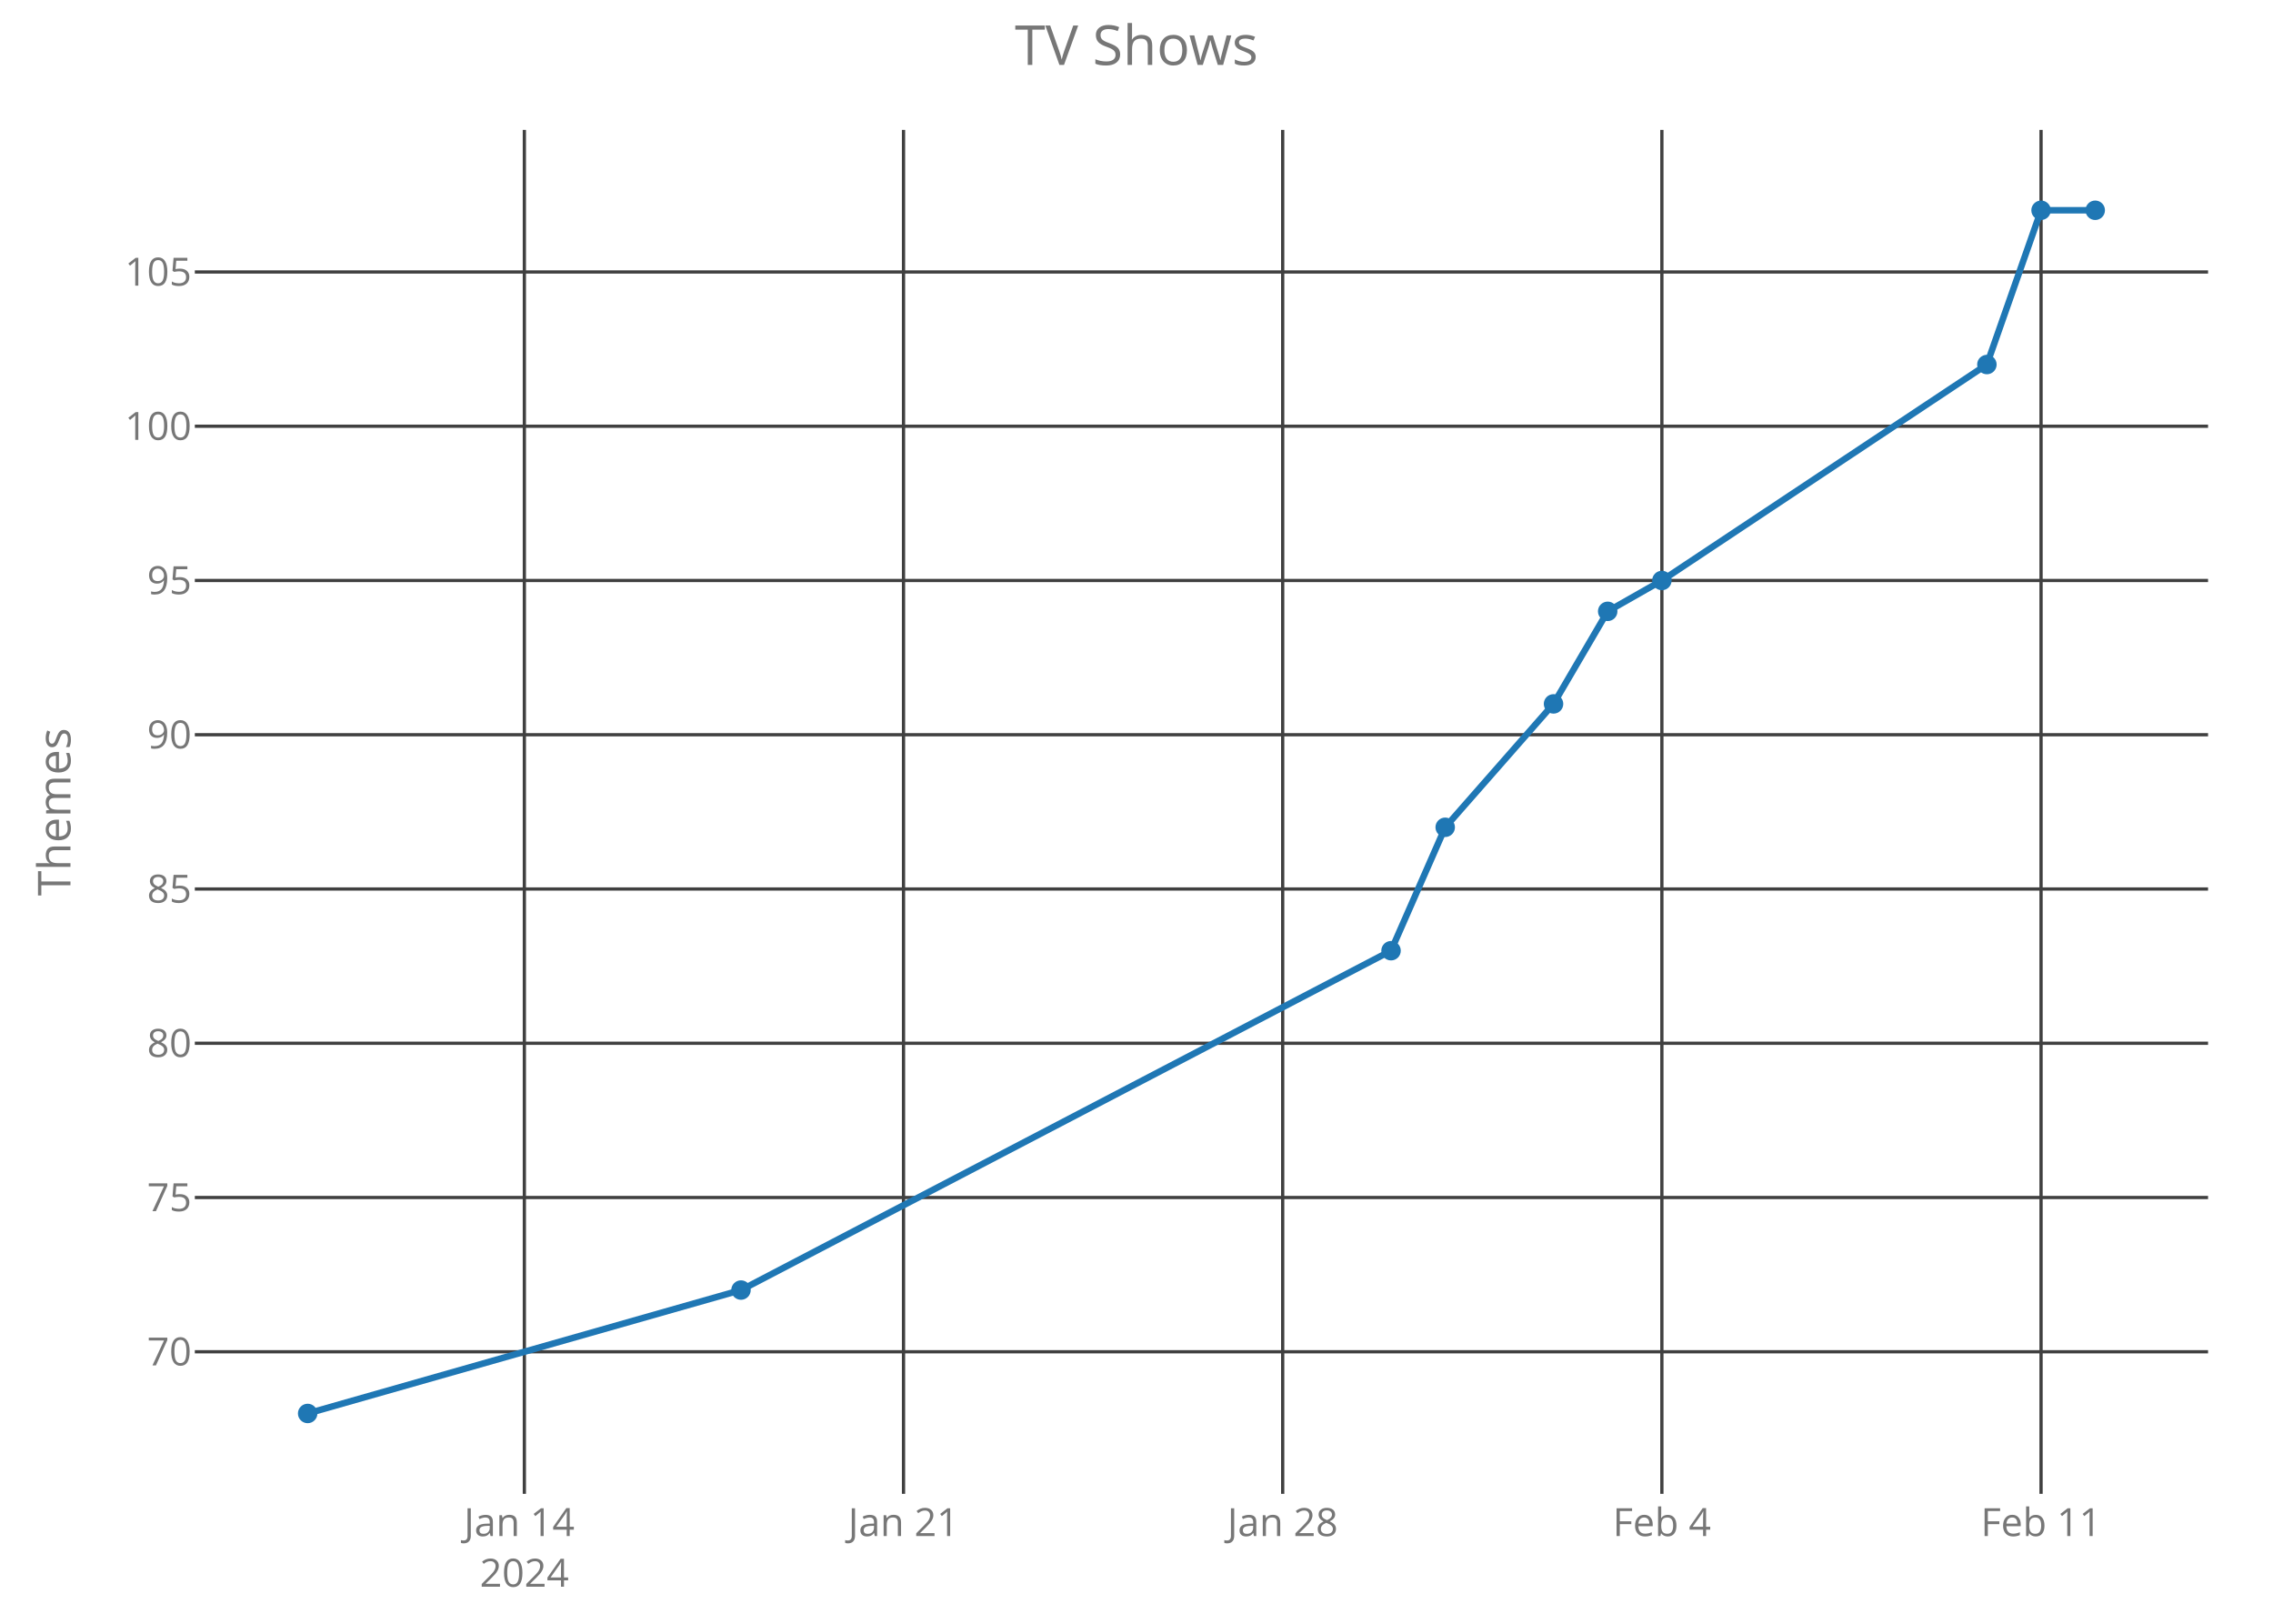
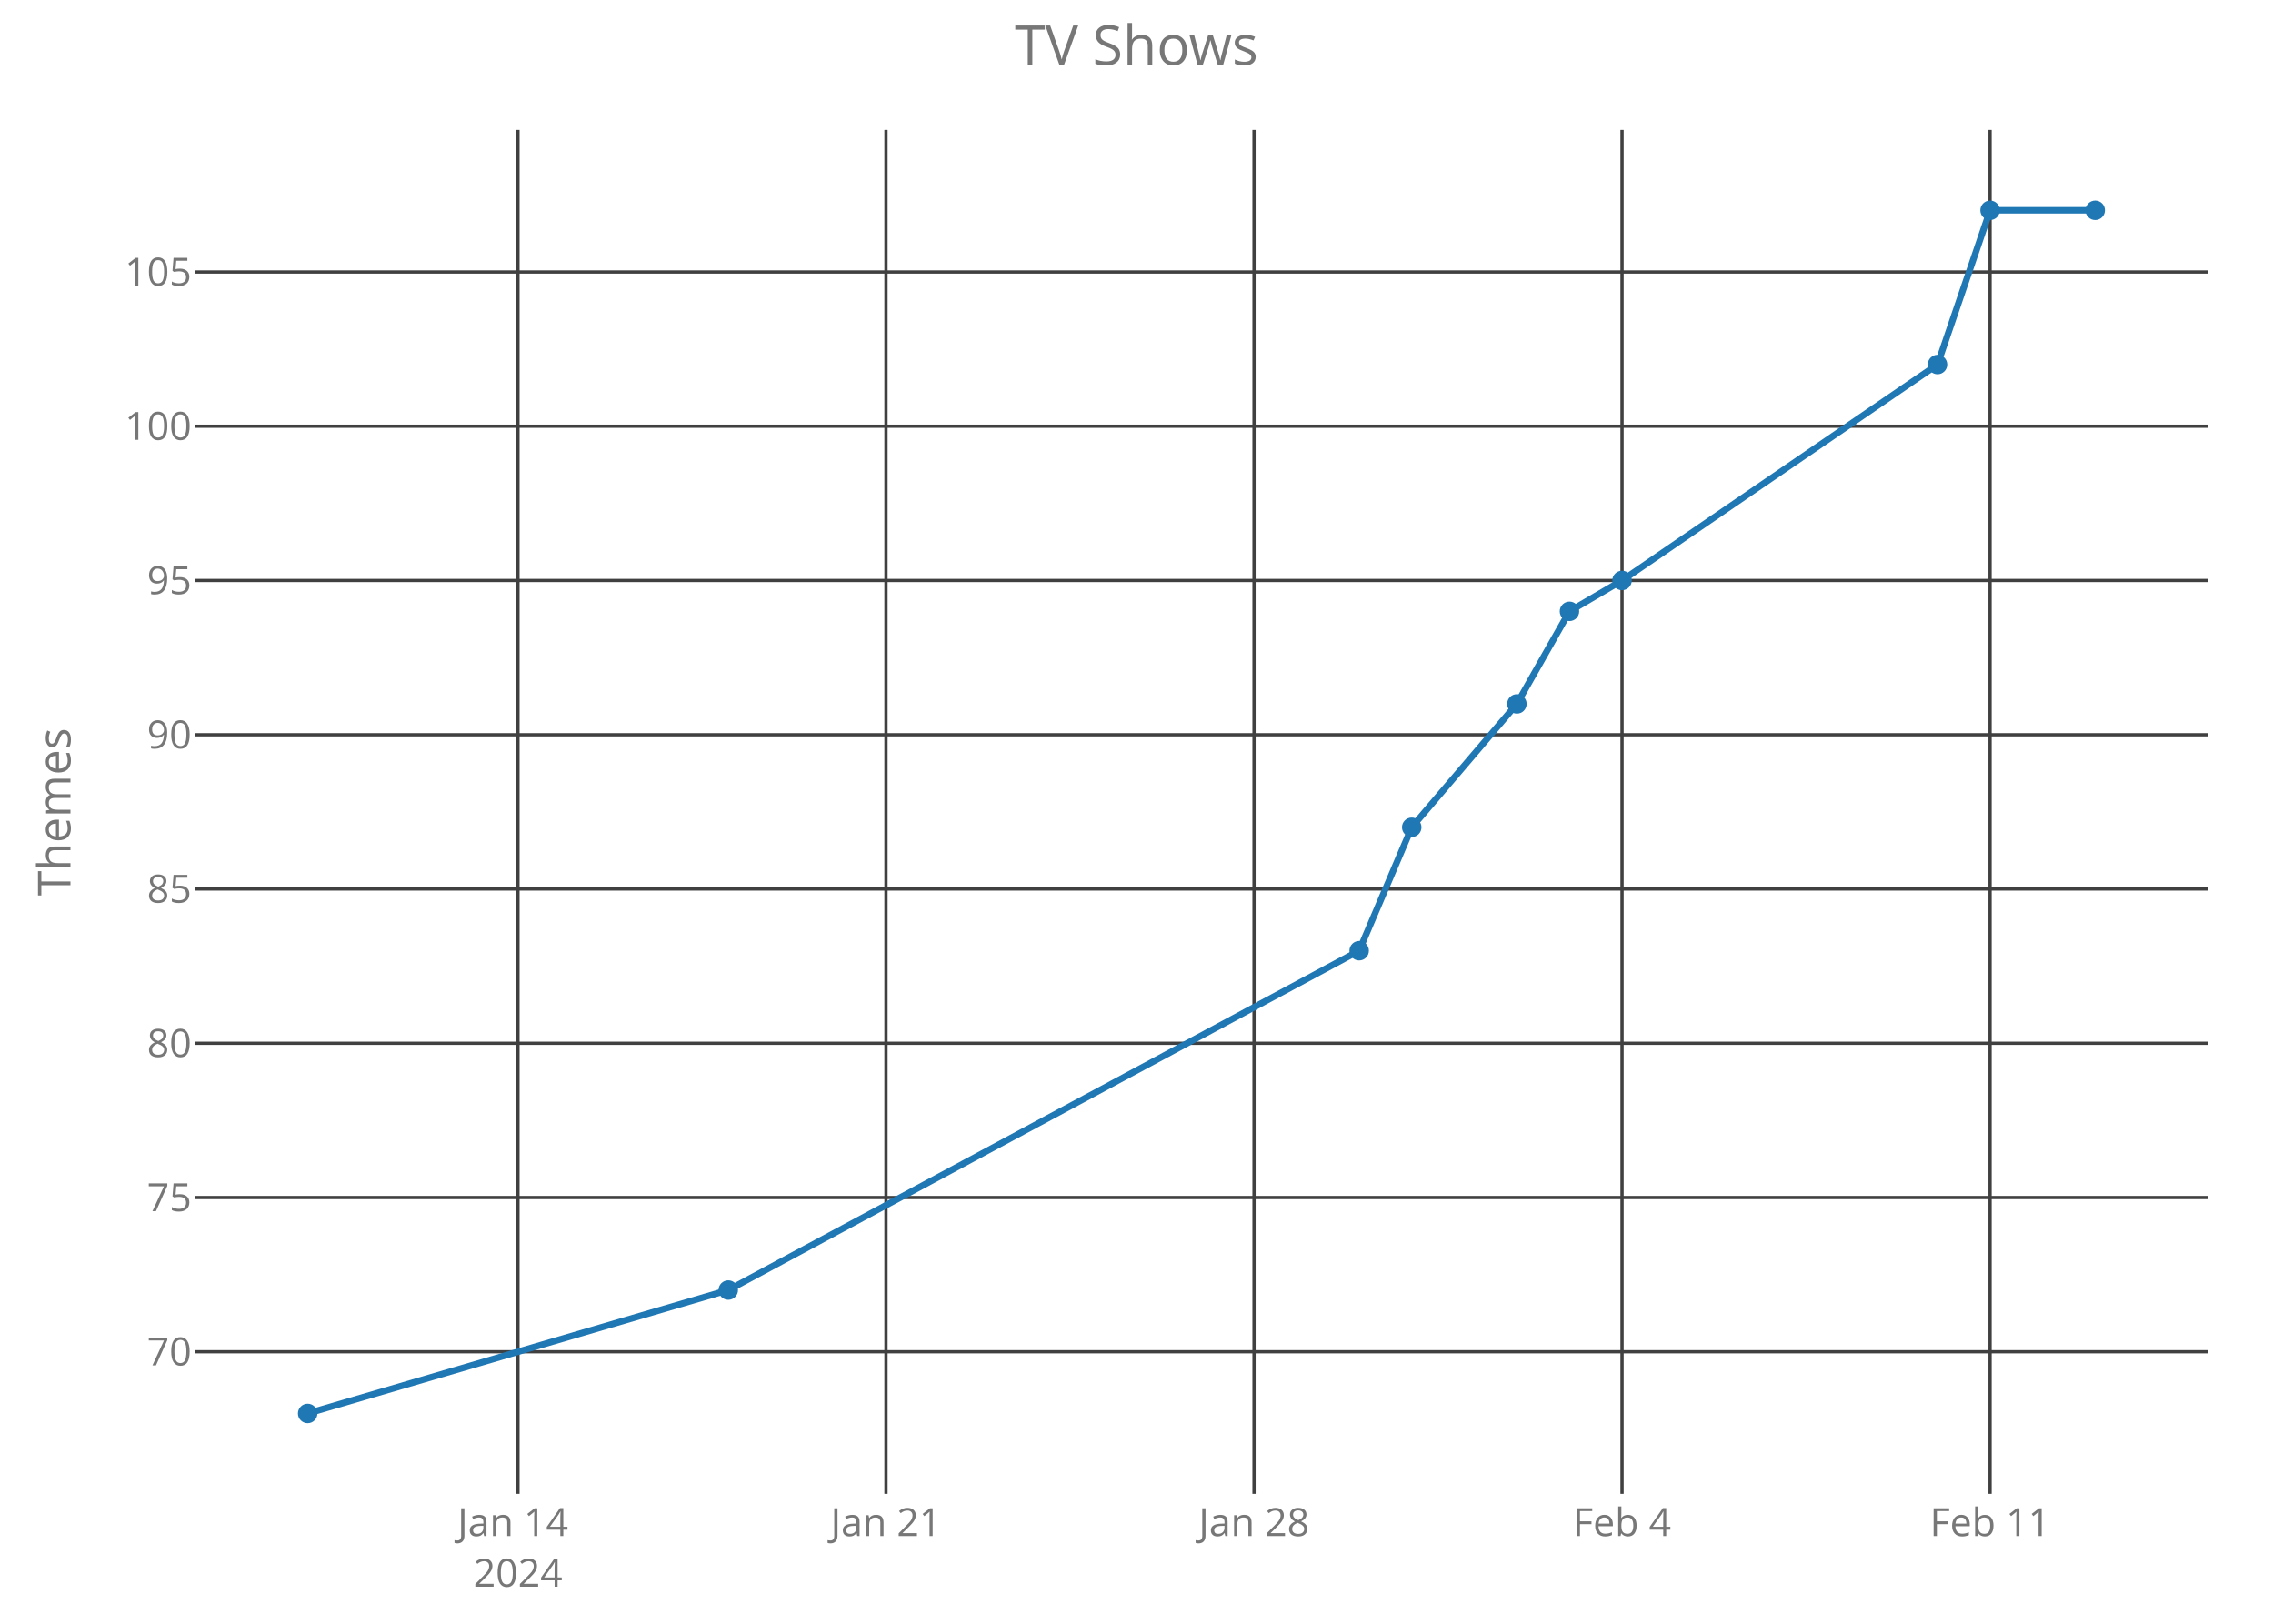
<svg xmlns="http://www.w3.org/2000/svg" class="main-svg" width="700" height="500" style="" viewBox="0 0 700 500">
  <rect x="0" y="0" width="700" height="500" style="fill: rgb(0, 0, 0); fill-opacity: 0;" />
-   <defs id="defs-80cd27">
+   <defs id="defs-10352c">
    <g class="clips">
-       <clipPath id="clip80cd27xyplot" class="plotclip">
+       <clipPath id="clip10352cxyplot" class="plotclip">
        <rect width="620" height="420" />
      </clipPath>
-       <clipPath class="axesclip" id="clip80cd27x">
+       <clipPath class="axesclip" id="clip10352cx">
        <rect x="60" y="0" width="620" height="500" />
      </clipPath>
-       <clipPath class="axesclip" id="clip80cd27y">
+       <clipPath class="axesclip" id="clip10352cy">
        <rect x="0" y="40" width="700" height="420" />
      </clipPath>
-       <clipPath class="axesclip" id="clip80cd27xy">
+       <clipPath class="axesclip" id="clip10352cxy">
        <rect x="60" y="40" width="620" height="420" />
      </clipPath>
    </g>
    <g class="gradients" />
  </defs>
  <g class="bglayer">
    <rect class="bg" x="60" y="40" width="620" height="420" style="fill: rgb(0, 0, 0); fill-opacity: 0; stroke-width: 0;" />
  </g>
  <g class="layer-below">
    <g class="imagelayer" />
    <g class="shapelayer" />
  </g>
  <g class="cartesianlayer">
    <g class="subplot xy">
      <g class="layer-subplot">
        <g class="shapelayer" />
        <g class="imagelayer" />
      </g>
      <g class="gridlayer">
        <g class="x">
-           <path class="xgrid crisp" transform="translate(161.48,0)" d="M0,40v420" style="stroke: rgb(64, 64, 64); stroke-opacity: 1; stroke-width: 1px;" />
-           <path class="xgrid crisp" transform="translate(278.25,0)" d="M0,40v420" style="stroke: rgb(64, 64, 64); stroke-opacity: 1; stroke-width: 1px;" />
-           <path class="xgrid crisp" transform="translate(395.02,0)" d="M0,40v420" style="stroke: rgb(64, 64, 64); stroke-opacity: 1; stroke-width: 1px;" />
-           <path class="xgrid crisp" transform="translate(511.8,0)" d="M0,40v420" style="stroke: rgb(64, 64, 64); stroke-opacity: 1; stroke-width: 1px;" />
-           <path class="xgrid crisp" transform="translate(628.57,0)" d="M0,40v420" style="stroke: rgb(64, 64, 64); stroke-opacity: 1; stroke-width: 1px;" />
+           <path class="xgrid crisp" transform="translate(159.51,0)" d="M0,40v420" style="stroke: rgb(64, 64, 64); stroke-opacity: 1; stroke-width: 1px;" />
+           <path class="xgrid crisp" transform="translate(272.85,0)" d="M0,40v420" style="stroke: rgb(64, 64, 64); stroke-opacity: 1; stroke-width: 1px;" />
+           <path class="xgrid crisp" transform="translate(386.19,0)" d="M0,40v420" style="stroke: rgb(64, 64, 64); stroke-opacity: 1; stroke-width: 1px;" />
+           <path class="xgrid crisp" transform="translate(499.53,0)" d="M0,40v420" style="stroke: rgb(64, 64, 64); stroke-opacity: 1; stroke-width: 1px;" />
+           <path class="xgrid crisp" transform="translate(612.87,0)" d="M0,40v420" style="stroke: rgb(64, 64, 64); stroke-opacity: 1; stroke-width: 1px;" />
        </g>
        <g class="y">
          <path class="ygrid crisp" transform="translate(0,416.25)" d="M60,0h620" style="stroke: rgb(64, 64, 64); stroke-opacity: 1; stroke-width: 1px;" />
          <path class="ygrid crisp" transform="translate(0,368.75)" d="M60,0h620" style="stroke: rgb(64, 64, 64); stroke-opacity: 1; stroke-width: 1px;" />
          <path class="ygrid crisp" transform="translate(0,321.25)" d="M60,0h620" style="stroke: rgb(64, 64, 64); stroke-opacity: 1; stroke-width: 1px;" />
          <path class="ygrid crisp" transform="translate(0,273.75)" d="M60,0h620" style="stroke: rgb(64, 64, 64); stroke-opacity: 1; stroke-width: 1px;" />
          <path class="ygrid crisp" transform="translate(0,226.25)" d="M60,0h620" style="stroke: rgb(64, 64, 64); stroke-opacity: 1; stroke-width: 1px;" />
          <path class="ygrid crisp" transform="translate(0,178.75)" d="M60,0h620" style="stroke: rgb(64, 64, 64); stroke-opacity: 1; stroke-width: 1px;" />
          <path class="ygrid crisp" transform="translate(0,131.25)" d="M60,0h620" style="stroke: rgb(64, 64, 64); stroke-opacity: 1; stroke-width: 1px;" />
          <path class="ygrid crisp" transform="translate(0,83.75)" d="M60,0h620" style="stroke: rgb(64, 64, 64); stroke-opacity: 1; stroke-width: 1px;" />
        </g>
      </g>
      <g class="zerolinelayer" />
      <path class="xlines-below crisp" d="M0,0" style="fill: none;" />
      <path class="ylines-below crisp" d="M0,0" style="fill: none;" />
      <g class="overlines-below" />
      <g class="xaxislayer-below">
        <g class="xtick">
-           <text text-anchor="middle" x="0" y="473" transform="translate(161.48,0)" style="font-family: 'Open Sans'; font-size: 12px; fill: rgb(119, 119, 119); fill-opacity: 1; white-space: pre;">
+           <text text-anchor="middle" x="0" y="473" transform="translate(159.51,0)" style="font-family: 'Open Sans'; font-size: 12px; fill: rgb(119, 119, 119); fill-opacity: 1; white-space: pre;">
            <tspan class="line" dy="0em" x="0" y="473">Jan 14</tspan>
            <tspan class="line" dy="1.3em" x="0" y="473">2024</tspan>
          </text>
        </g>
        <g class="xtick">
-           <text text-anchor="middle" x="0" y="473" transform="translate(278.25,0)" style="font-family: 'Open Sans'; font-size: 12px; fill: rgb(119, 119, 119); fill-opacity: 1; white-space: pre;">Jan 21</text>
+           <text text-anchor="middle" x="0" y="473" transform="translate(272.85,0)" style="font-family: 'Open Sans'; font-size: 12px; fill: rgb(119, 119, 119); fill-opacity: 1; white-space: pre;">Jan 21</text>
        </g>
        <g class="xtick">
-           <text text-anchor="middle" x="0" y="473" transform="translate(395.02,0)" style="font-family: 'Open Sans'; font-size: 12px; fill: rgb(119, 119, 119); fill-opacity: 1; white-space: pre;">Jan 28</text>
+           <text text-anchor="middle" x="0" y="473" transform="translate(386.19,0)" style="font-family: 'Open Sans'; font-size: 12px; fill: rgb(119, 119, 119); fill-opacity: 1; white-space: pre;">Jan 28</text>
        </g>
        <g class="xtick">
-           <text text-anchor="middle" x="0" y="473" transform="translate(511.8,0)" style="font-family: 'Open Sans'; font-size: 12px; fill: rgb(119, 119, 119); fill-opacity: 1; white-space: pre;">Feb 4</text>
+           <text text-anchor="middle" x="0" y="473" transform="translate(499.53,0)" style="font-family: 'Open Sans'; font-size: 12px; fill: rgb(119, 119, 119); fill-opacity: 1; white-space: pre;">Feb 4</text>
        </g>
        <g class="xtick">
-           <text text-anchor="middle" x="0" y="473" transform="translate(628.57,0)" style="font-family: 'Open Sans'; font-size: 12px; fill: rgb(119, 119, 119); fill-opacity: 1; white-space: pre;">Feb 11</text>
+           <text text-anchor="middle" x="0" y="473" transform="translate(612.87,0)" style="font-family: 'Open Sans'; font-size: 12px; fill: rgb(119, 119, 119); fill-opacity: 1; white-space: pre;">Feb 11</text>
        </g>
      </g>
      <g class="yaxislayer-below">
        <g class="ytick">
          <text text-anchor="end" x="59" y="4.2" transform="translate(0,416.25)" style="font-family: 'Open Sans'; font-size: 12px; fill: rgb(119, 119, 119); fill-opacity: 1; white-space: pre;">70</text>
        </g>
        <g class="ytick">
          <text text-anchor="end" x="59" y="4.2" transform="translate(0,368.75)" style="font-family: 'Open Sans'; font-size: 12px; fill: rgb(119, 119, 119); fill-opacity: 1; white-space: pre;">75</text>
        </g>
        <g class="ytick">
          <text text-anchor="end" x="59" y="4.2" transform="translate(0,321.25)" style="font-family: 'Open Sans'; font-size: 12px; fill: rgb(119, 119, 119); fill-opacity: 1; white-space: pre;">80</text>
        </g>
        <g class="ytick">
          <text text-anchor="end" x="59" y="4.2" transform="translate(0,273.75)" style="font-family: 'Open Sans'; font-size: 12px; fill: rgb(119, 119, 119); fill-opacity: 1; white-space: pre;">85</text>
        </g>
        <g class="ytick">
          <text text-anchor="end" x="59" y="4.2" transform="translate(0,226.25)" style="font-family: 'Open Sans'; font-size: 12px; fill: rgb(119, 119, 119); fill-opacity: 1; white-space: pre;">90</text>
        </g>
        <g class="ytick">
          <text text-anchor="end" x="59" y="4.2" transform="translate(0,178.75)" style="font-family: 'Open Sans'; font-size: 12px; fill: rgb(119, 119, 119); fill-opacity: 1; white-space: pre;">95</text>
        </g>
        <g class="ytick">
          <text text-anchor="end" x="59" y="4.2" transform="translate(0,131.25)" style="font-family: 'Open Sans'; font-size: 12px; fill: rgb(119, 119, 119); fill-opacity: 1; white-space: pre;">100</text>
        </g>
        <g class="ytick">
          <text text-anchor="end" x="59" y="4.2" transform="translate(0,83.75)" style="font-family: 'Open Sans'; font-size: 12px; fill: rgb(119, 119, 119); fill-opacity: 1; white-space: pre;">105</text>
        </g>
      </g>
      <g class="overaxes-below" />
-       <g class="plot" transform="translate(60,40)" clip-path="url('#clip80cd27xyplot')">
+       <g class="plot" transform="translate(60,40)" clip-path="url('#clip10352cxyplot')">
        <g class="scatterlayer mlayer">
-           <g class="trace scatter trace465ff8" style="stroke-miterlimit: 2; opacity: 1;">
+           <g class="trace scatter traced63c66" style="stroke-miterlimit: 2; opacity: 1;">
            <g class="fills" />
            <g class="errorbars" />
            <g class="lines">
-               <path class="js-line" d="M34.75,395.25L168.2,357.25L368.39,252.75L385.07,214.75L418.43,176.75L435.11,148.25L451.8,138.75L551.89,72.25L568.57,24.75L585.25,24.75" style="vector-effect: non-scaling-stroke; fill: none; stroke: rgb(31, 119, 180); stroke-opacity: 1; stroke-width: 2px; opacity: 1;" />
+               <path class="js-line" d="M34.75,395.25L164.28,357.25L358.57,252.75L374.76,214.75L407.15,176.75L423.34,148.25L439.53,138.75L536.68,72.25L552.87,24.75L585.25,24.75" style="vector-effect: non-scaling-stroke; fill: none; stroke: rgb(31, 119, 180); stroke-opacity: 1; stroke-width: 2px; opacity: 1;" />
            </g>
            <g class="points">
              <path class="point" transform="translate(34.75,395.25)" d="M3,0A3,3 0 1,1 0,-3A3,3 0 0,1 3,0Z" style="opacity: 1; stroke-width: 0px; fill: rgb(31, 119, 180); fill-opacity: 1;" />
-               <path class="point" transform="translate(168.2,357.25)" d="M3,0A3,3 0 1,1 0,-3A3,3 0 0,1 3,0Z" style="opacity: 1; stroke-width: 0px; fill: rgb(31, 119, 180); fill-opacity: 1;" />
-               <path class="point" transform="translate(368.39,252.75)" d="M3,0A3,3 0 1,1 0,-3A3,3 0 0,1 3,0Z" style="opacity: 1; stroke-width: 0px; fill: rgb(31, 119, 180); fill-opacity: 1;" />
-               <path class="point" transform="translate(385.07,214.75)" d="M3,0A3,3 0 1,1 0,-3A3,3 0 0,1 3,0Z" style="opacity: 1; stroke-width: 0px; fill: rgb(31, 119, 180); fill-opacity: 1;" />
-               <path class="point" transform="translate(418.43,176.75)" d="M3,0A3,3 0 1,1 0,-3A3,3 0 0,1 3,0Z" style="opacity: 1; stroke-width: 0px; fill: rgb(31, 119, 180); fill-opacity: 1;" />
-               <path class="point" transform="translate(435.11,148.25)" d="M3,0A3,3 0 1,1 0,-3A3,3 0 0,1 3,0Z" style="opacity: 1; stroke-width: 0px; fill: rgb(31, 119, 180); fill-opacity: 1;" />
-               <path class="point" transform="translate(451.8,138.75)" d="M3,0A3,3 0 1,1 0,-3A3,3 0 0,1 3,0Z" style="opacity: 1; stroke-width: 0px; fill: rgb(31, 119, 180); fill-opacity: 1;" />
-               <path class="point" transform="translate(551.89,72.25)" d="M3,0A3,3 0 1,1 0,-3A3,3 0 0,1 3,0Z" style="opacity: 1; stroke-width: 0px; fill: rgb(31, 119, 180); fill-opacity: 1;" />
-               <path class="point" transform="translate(568.57,24.75)" d="M3,0A3,3 0 1,1 0,-3A3,3 0 0,1 3,0Z" style="opacity: 1; stroke-width: 0px; fill: rgb(31, 119, 180); fill-opacity: 1;" />
+               <path class="point" transform="translate(164.28,357.25)" d="M3,0A3,3 0 1,1 0,-3A3,3 0 0,1 3,0Z" style="opacity: 1; stroke-width: 0px; fill: rgb(31, 119, 180); fill-opacity: 1;" />
+               <path class="point" transform="translate(358.57,252.75)" d="M3,0A3,3 0 1,1 0,-3A3,3 0 0,1 3,0Z" style="opacity: 1; stroke-width: 0px; fill: rgb(31, 119, 180); fill-opacity: 1;" />
+               <path class="point" transform="translate(374.76,214.75)" d="M3,0A3,3 0 1,1 0,-3A3,3 0 0,1 3,0Z" style="opacity: 1; stroke-width: 0px; fill: rgb(31, 119, 180); fill-opacity: 1;" />
+               <path class="point" transform="translate(407.15,176.75)" d="M3,0A3,3 0 1,1 0,-3A3,3 0 0,1 3,0Z" style="opacity: 1; stroke-width: 0px; fill: rgb(31, 119, 180); fill-opacity: 1;" />
+               <path class="point" transform="translate(423.34,148.25)" d="M3,0A3,3 0 1,1 0,-3A3,3 0 0,1 3,0Z" style="opacity: 1; stroke-width: 0px; fill: rgb(31, 119, 180); fill-opacity: 1;" />
+               <path class="point" transform="translate(439.53,138.75)" d="M3,0A3,3 0 1,1 0,-3A3,3 0 0,1 3,0Z" style="opacity: 1; stroke-width: 0px; fill: rgb(31, 119, 180); fill-opacity: 1;" />
+               <path class="point" transform="translate(536.68,72.25)" d="M3,0A3,3 0 1,1 0,-3A3,3 0 0,1 3,0Z" style="opacity: 1; stroke-width: 0px; fill: rgb(31, 119, 180); fill-opacity: 1;" />
+               <path class="point" transform="translate(552.87,24.75)" d="M3,0A3,3 0 1,1 0,-3A3,3 0 0,1 3,0Z" style="opacity: 1; stroke-width: 0px; fill: rgb(31, 119, 180); fill-opacity: 1;" />
              <path class="point" transform="translate(585.25,24.75)" d="M3,0A3,3 0 1,1 0,-3A3,3 0 0,1 3,0Z" style="opacity: 1; stroke-width: 0px; fill: rgb(31, 119, 180); fill-opacity: 1;" />
            </g>
            <g class="text" />
          </g>
        </g>
      </g>
      <g class="overplot" />
      <path class="xlines-above" />
      <path class="ylines-above" />
      <g class="overlines-above" />
      <g class="xaxislayer-above" />
      <g class="yaxislayer-above" />
      <g class="overaxes-above" />
    </g>
  </g>
  <g class="polarlayer" />
  <g class="ternarylayer" />
  <g class="geolayer" />
  <g class="funnelarealayer" />
  <g class="pielayer" />
  <g class="treemaplayer" />
  <g class="sunburstlayer" />
  <g class="glimages" />
-   <defs id="topdefs-80cd27">
+   <defs id="topdefs-10352c">
    <g class="clips" />
  </defs>
  <g class="layer-above">
    <g class="imagelayer" />
    <g class="shapelayer" />
  </g>
  <g class="infolayer">
    <g class="g-gtitle">
      <text class="gtitle" x="350" y="20" text-anchor="middle" dy="0em" style="font-family: 'Open Sans'; font-size: 17px; fill: rgb(119, 119, 119); opacity: 1; font-weight: normal; white-space: pre;">TV Shows</text>
    </g>
    <g class="g-xtitle" />
    <g class="g-ytitle">
      <text class="ytitle" transform="rotate(-90,21.7,250)" x="21.7" y="250" text-anchor="middle" style="font-family: 'Open Sans'; font-size: 14px; fill: rgb(119, 119, 119); opacity: 1; font-weight: normal; white-space: pre;">Themes</text>
    </g>
  </g>
</svg>
